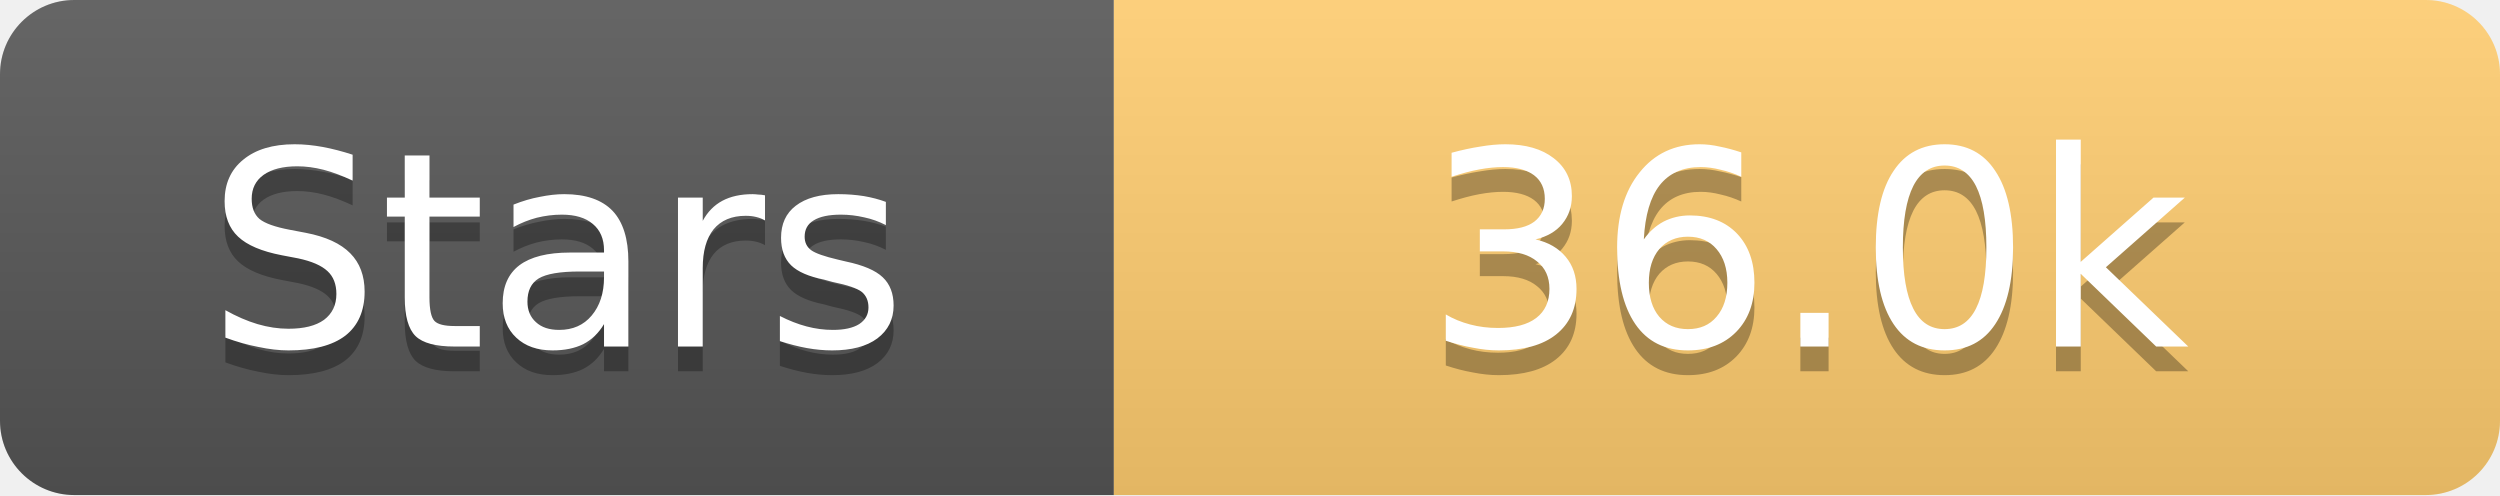
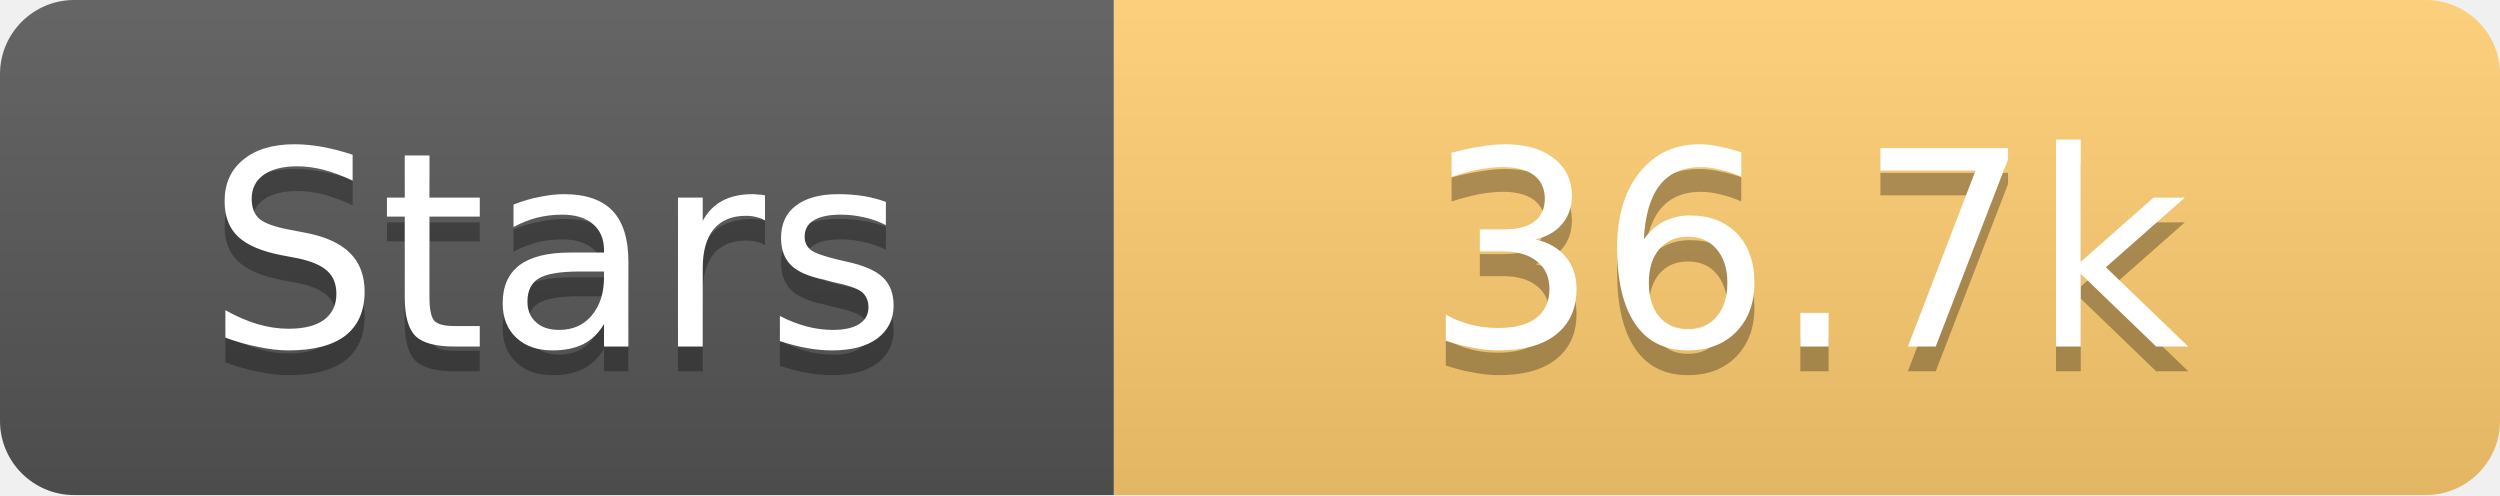
<svg xmlns="http://www.w3.org/2000/svg" width="101" height="20">
  <linearGradient id="s" x2="0" y2="100%">
    <stop offset="0" stop-color="#fff" stop-opacity=".1" />
    <stop offset="1" stop-opacity=".1" />
  </linearGradient>
  <clipPath id="r">
    <rect width="101" height="20" rx="3" fill="#fff" />
  </clipPath>
  <g clip-path="url(#r)">
    <rect width="45" height="20" fill="#555" />
    <rect x="45" width="56" height="20" fill="#fdcb6e" />
    <rect width="101" height="20" fill="url(#s)" />
  </g>
  <g fill="#fff" text-anchor="middle" font-family="Verdana,Geneva,DejaVu Sans,sans-serif" text-rendering="geometricPrecision" font-size="11">
    <text x="22.5" y="15" fill="#010101" fill-opacity=".3">Stars</text>
    <text x="22.5" y="14">Stars</text>
-     <text x="73.0" y="15" fill="#010101" fill-opacity=".3">36.0k</text>
-     <text x="73.0" y="14">36.0k</text>
+     <text x="73.0" y="15" fill="#010101" fill-opacity=".3">36.7k</text>
+     <text x="73.0" y="14">36.7k</text>
  </g>
</svg>
